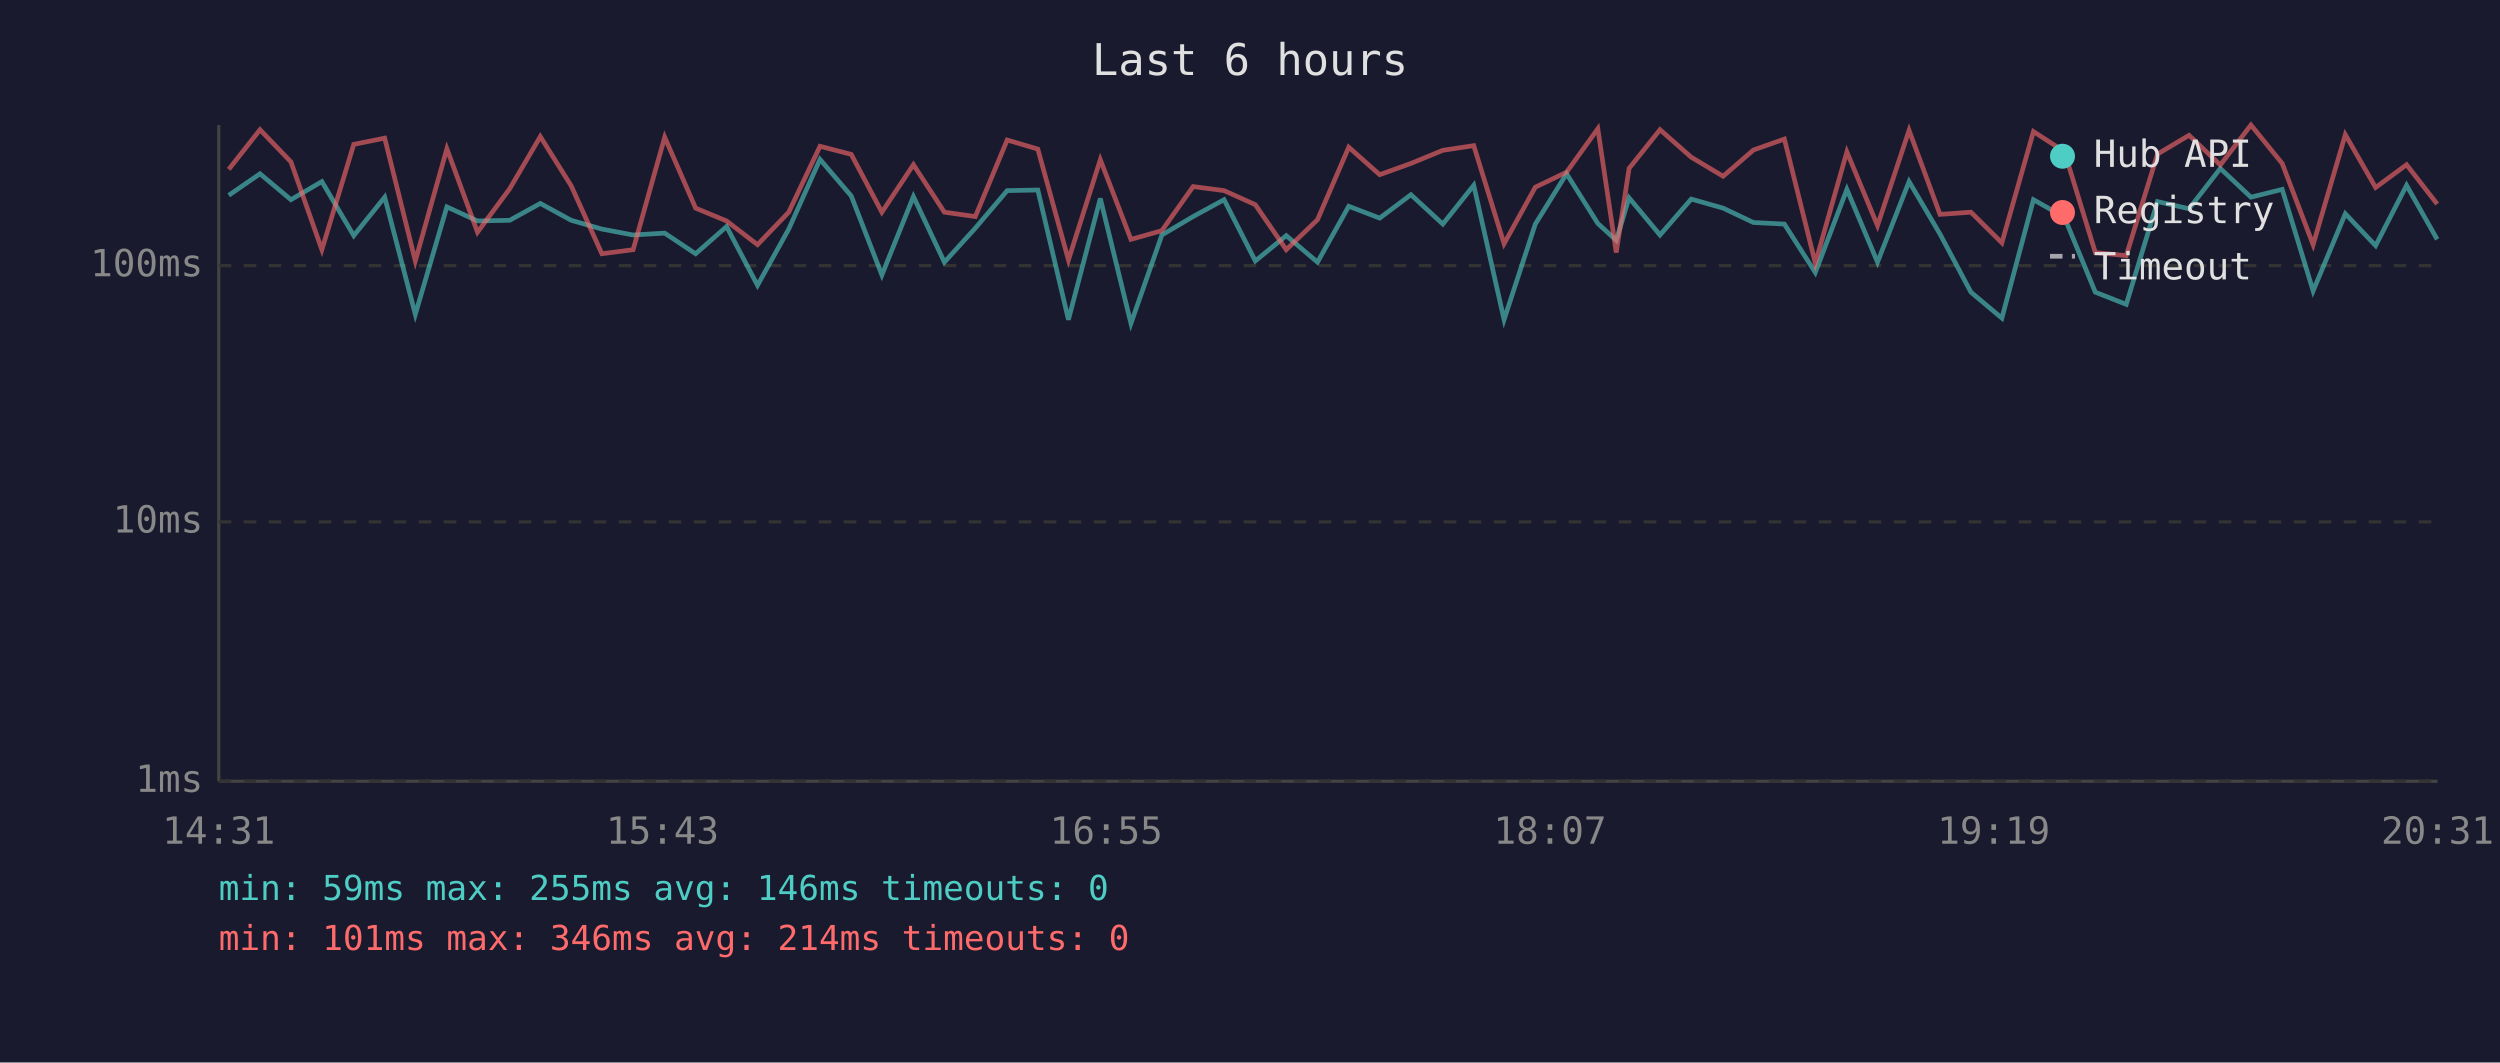
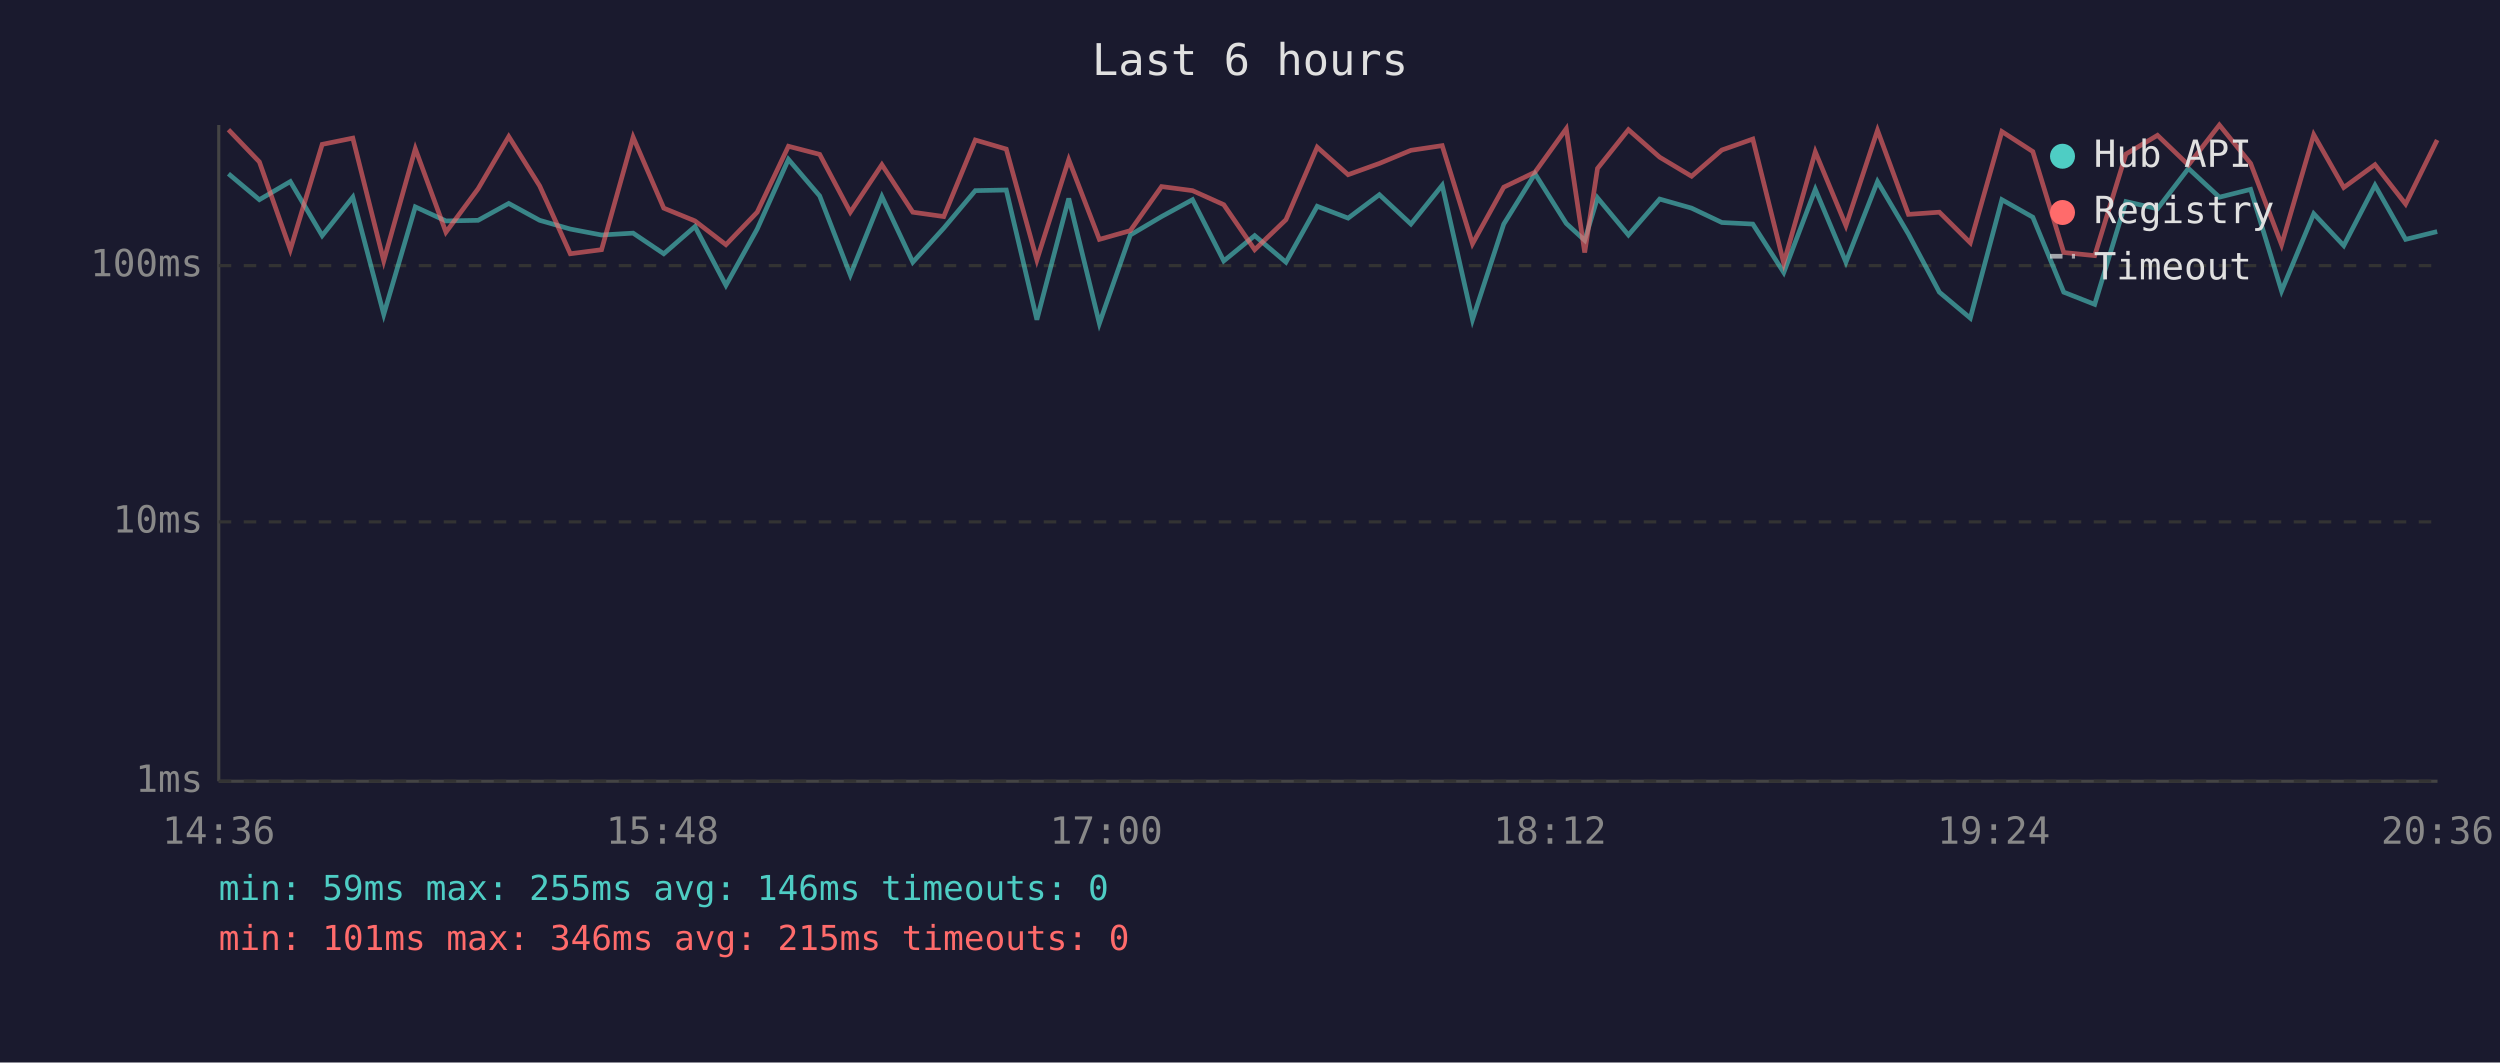
<svg xmlns="http://www.w3.org/2000/svg" viewBox="0 0 800 340" font-family="monospace" font-size="12">
  <rect width="800" height="340" fill="#1a1a2e" />
  <text x="400" y="24" fill="#e0e0e0" font-size="14" text-anchor="middle">Last 6 hours</text>
  <line x1="70" y1="40" x2="70" y2="250" stroke="#444" stroke-width="1" />
  <line x1="70" y1="250" x2="780" y2="250" stroke="#444" stroke-width="1" />
  <line x1="70" y1="250" x2="780" y2="250" stroke="#333" stroke-width="1" stroke-dasharray="4" />
  <text x="65" y="250" fill="#888" text-anchor="end" dominant-baseline="middle">1ms</text>
  <line x1="70" y1="167" x2="780" y2="167" stroke="#333" stroke-width="1" stroke-dasharray="4" />
  <text x="65" y="167" fill="#888" text-anchor="end" dominant-baseline="middle">10ms</text>
  <line x1="70" y1="85" x2="780" y2="85" stroke="#333" stroke-width="1" stroke-dasharray="4" />
  <text x="65" y="85" fill="#888" text-anchor="end" dominant-baseline="middle">100ms</text>
-   <text x="70" y="270" fill="#888" text-anchor="middle">14:31</text>
-   <text x="212" y="270" fill="#888" text-anchor="middle">15:43</text>
-   <text x="354" y="270" fill="#888" text-anchor="middle">16:55</text>
-   <text x="496" y="270" fill="#888" text-anchor="middle">18:07</text>
-   <text x="638" y="270" fill="#888" text-anchor="middle">19:19</text>
-   <text x="780" y="270" fill="#888" text-anchor="middle">20:31</text>
-   <polyline points="73.2,62.5 83.2,55.6 93.1,63.9 103.0,58.1 113.2,75.4 123.1,63.1 132.9,100.6 143.0,66.2 152.8,70.7 163.1,70.5 172.9,65.1 182.8,70.5 192.6,73.3 202.6,75.2 212.7,74.6 222.6,81.2 232.5,72.5 242.4,91.3 252.4,73.3 262.4,51.0 272.4,62.7 282.2,88.0 292.3,62.9 302.2,83.9 312.1,73.0 322.3,61.0 332.1,60.8 341.9,102.3 352.1,63.5 361.9,103.5 371.8,75.2 381.8,69.3 391.7,63.9 401.7,83.5 411.6,75.4 421.6,83.9 431.6,66.0 441.5,69.8 451.5,62.3 461.7,71.7 471.6,59.3 481.3,102.3 491.3,71.7 501.3,55.6 511.3,71.5 517.2,76.9 521.3,63.3 531.2,75.2 541.2,63.7 551.4,66.6 561.1,71.2 571.0,71.7 580.9,87.2 591.0,60.6 600.8,83.9 610.9,58.1 620.8,74.9 630.7,93.5 640.6,101.8 650.7,63.9 660.6,69.5 670.5,93.5 680.4,97.4 690.4,64.5 700.5,66.8 710.5,53.9 720.3,63.1 730.3,60.6 740.2,93.1 750.5,68.4 760.2,78.6 770.1,59.3 779.9,76.6" fill="none" stroke="#4ecdc4" stroke-width="1.5" opacity="0.6" />
-   <polyline points="73.2,54.2 83.2,41.5 93.1,51.8 103.0,79.9 113.2,46.2 123.1,44.2 132.9,83.5 143.0,47.6 152.8,74.3 163.1,60.4 172.9,43.7 182.8,59.5 192.6,81.2 202.6,79.9 212.7,43.9 222.6,66.6 232.5,70.7 242.4,78.3 252.4,67.9 262.4,46.8 272.4,49.4 282.2,67.9 292.3,52.7 302.2,67.9 312.1,69.3 322.3,44.8 332.1,47.7 341.9,83.2 352.1,51.1 361.9,76.6 371.8,73.8 381.8,59.7 391.7,61.0 401.7,65.5 411.6,79.9 421.6,70.3 431.6,47.1 441.5,55.9 451.5,52.3 461.7,48.1 471.6,46.6 481.3,78.0 491.3,59.9 501.3,55.1 511.3,41.2 517.2,80.8 521.3,53.9 531.2,41.5 541.2,50.3 551.4,56.4 561.1,48.0 571.0,44.5 580.9,84.2 591.0,48.6 600.8,72.2 610.9,41.7 620.8,68.6 630.7,67.9 640.6,77.7 650.7,42.1 660.6,48.5 670.5,80.8 680.4,81.8 690.4,49.3 700.5,43.3 710.5,52.8 720.3,40.0 730.3,52.3 740.2,78.3 750.5,43.1 760.2,60.0 770.1,52.7 779.9,65.3" fill="none" stroke="#ff6b6b" stroke-width="1.5" opacity="0.6" />
+   <text x="70" y="270" fill="#888" text-anchor="middle">14:36</text>
+   <text x="212" y="270" fill="#888" text-anchor="middle">15:48</text>
+   <text x="354" y="270" fill="#888" text-anchor="middle">17:00</text>
+   <text x="496" y="270" fill="#888" text-anchor="middle">18:12</text>
+   <text x="638" y="270" fill="#888" text-anchor="middle">19:24</text>
+   <text x="780" y="270" fill="#888" text-anchor="middle">20:36</text>
+   <polyline points="73.1,55.6 83.0,63.9 92.9,58.1 103.1,75.4 112.9,63.1 122.8,100.6 132.9,66.2 142.7,70.7 153.0,70.5 162.8,65.1 172.7,70.5 182.5,73.3 192.5,75.2 202.6,74.6 212.4,81.2 222.4,72.5 232.3,91.3 242.3,73.3 252.3,51.0 262.3,62.7 272.1,88.0 282.2,62.9 292.1,83.9 302.0,73.0 312.1,61.0 322.0,60.8 331.8,102.3 342.0,63.5 351.8,103.5 361.7,75.2 371.7,69.3 381.6,63.9 391.6,83.5 401.5,75.4 411.5,83.9 421.5,66.0 431.4,69.8 441.4,62.3 451.5,71.7 461.5,59.3 471.2,102.3 481.2,71.7 491.2,55.6 501.2,71.5 507.1,76.9 511.2,63.3 521.1,75.2 531.1,63.7 541.3,66.6 551.0,71.2 560.9,71.7 570.8,87.2 580.9,60.6 590.7,83.9 600.8,58.1 610.7,74.9 620.6,93.5 630.5,101.8 640.6,63.9 650.5,69.5 660.4,93.5 670.3,97.4 680.3,64.5 690.4,66.8 700.3,53.9 710.2,63.1 720.2,60.6 730.1,93.1 740.4,68.4 750.0,78.6 760.0,59.3 769.8,76.6 779.9,74.1" fill="none" stroke="#4ecdc4" stroke-width="1.5" opacity="0.6" />
+   <polyline points="73.1,41.5 83.0,51.8 92.9,79.9 103.1,46.2 112.9,44.2 122.8,83.5 132.9,47.6 142.7,74.3 153.0,60.4 162.8,43.7 172.7,59.5 182.5,81.2 192.5,79.9 202.6,43.9 212.4,66.6 222.4,70.7 232.3,78.3 242.3,67.9 252.3,46.8 262.3,49.4 272.1,67.9 282.2,52.7 292.1,67.9 302.0,69.3 312.1,44.8 322.0,47.7 331.8,83.2 342.0,51.1 351.8,76.6 361.7,73.8 371.7,59.7 381.6,61.0 391.6,65.5 401.5,79.9 411.5,70.3 421.5,47.1 431.4,55.9 441.4,52.3 451.5,48.1 461.5,46.6 471.2,78.0 481.2,59.9 491.2,55.1 501.2,41.2 507.1,80.8 511.2,53.9 521.1,41.5 531.1,50.3 541.3,56.4 551.0,48.0 560.9,44.5 570.8,84.2 580.9,48.6 590.7,72.2 600.8,41.7 610.7,68.6 620.6,67.9 630.5,77.7 640.6,42.1 650.5,48.5 660.4,80.8 670.3,81.8 680.3,49.3 690.4,43.3 700.3,52.8 710.2,40.0 720.2,52.3 730.1,78.3 740.4,43.1 750.0,60.0 760.0,52.7 769.8,65.3 779.9,44.8" fill="none" stroke="#ff6b6b" stroke-width="1.5" opacity="0.6" />
  <circle cx="660" cy="50" r="4" fill="#4ecdc4" />
  <text x="670" y="50" fill="#e0e0e0" dominant-baseline="middle">Hub API</text>
  <circle cx="660" cy="68" r="4" fill="#ff6b6b" />
  <text x="670" y="68" fill="#e0e0e0" dominant-baseline="middle">Registry</text>
  <line x1="656" y1="82" x2="664" y2="82" stroke="#e0e0e0" stroke-width="1.5" stroke-dasharray="4,3" opacity="0.7" />
  <text x="670" y="86" fill="#e0e0e0" dominant-baseline="middle">Timeout</text>
  <text x="70" y="288" fill="#4ecdc4" font-size="11">min: 59ms  max: 255ms  avg: 146ms  timeouts: 0</text>
-   <text x="70" y="304" fill="#ff6b6b" font-size="11">min: 101ms  max: 346ms  avg: 214ms  timeouts: 0</text>
+   <text x="70" y="304" fill="#ff6b6b" font-size="11">min: 101ms  max: 346ms  avg: 215ms  timeouts: 0</text>
</svg>
